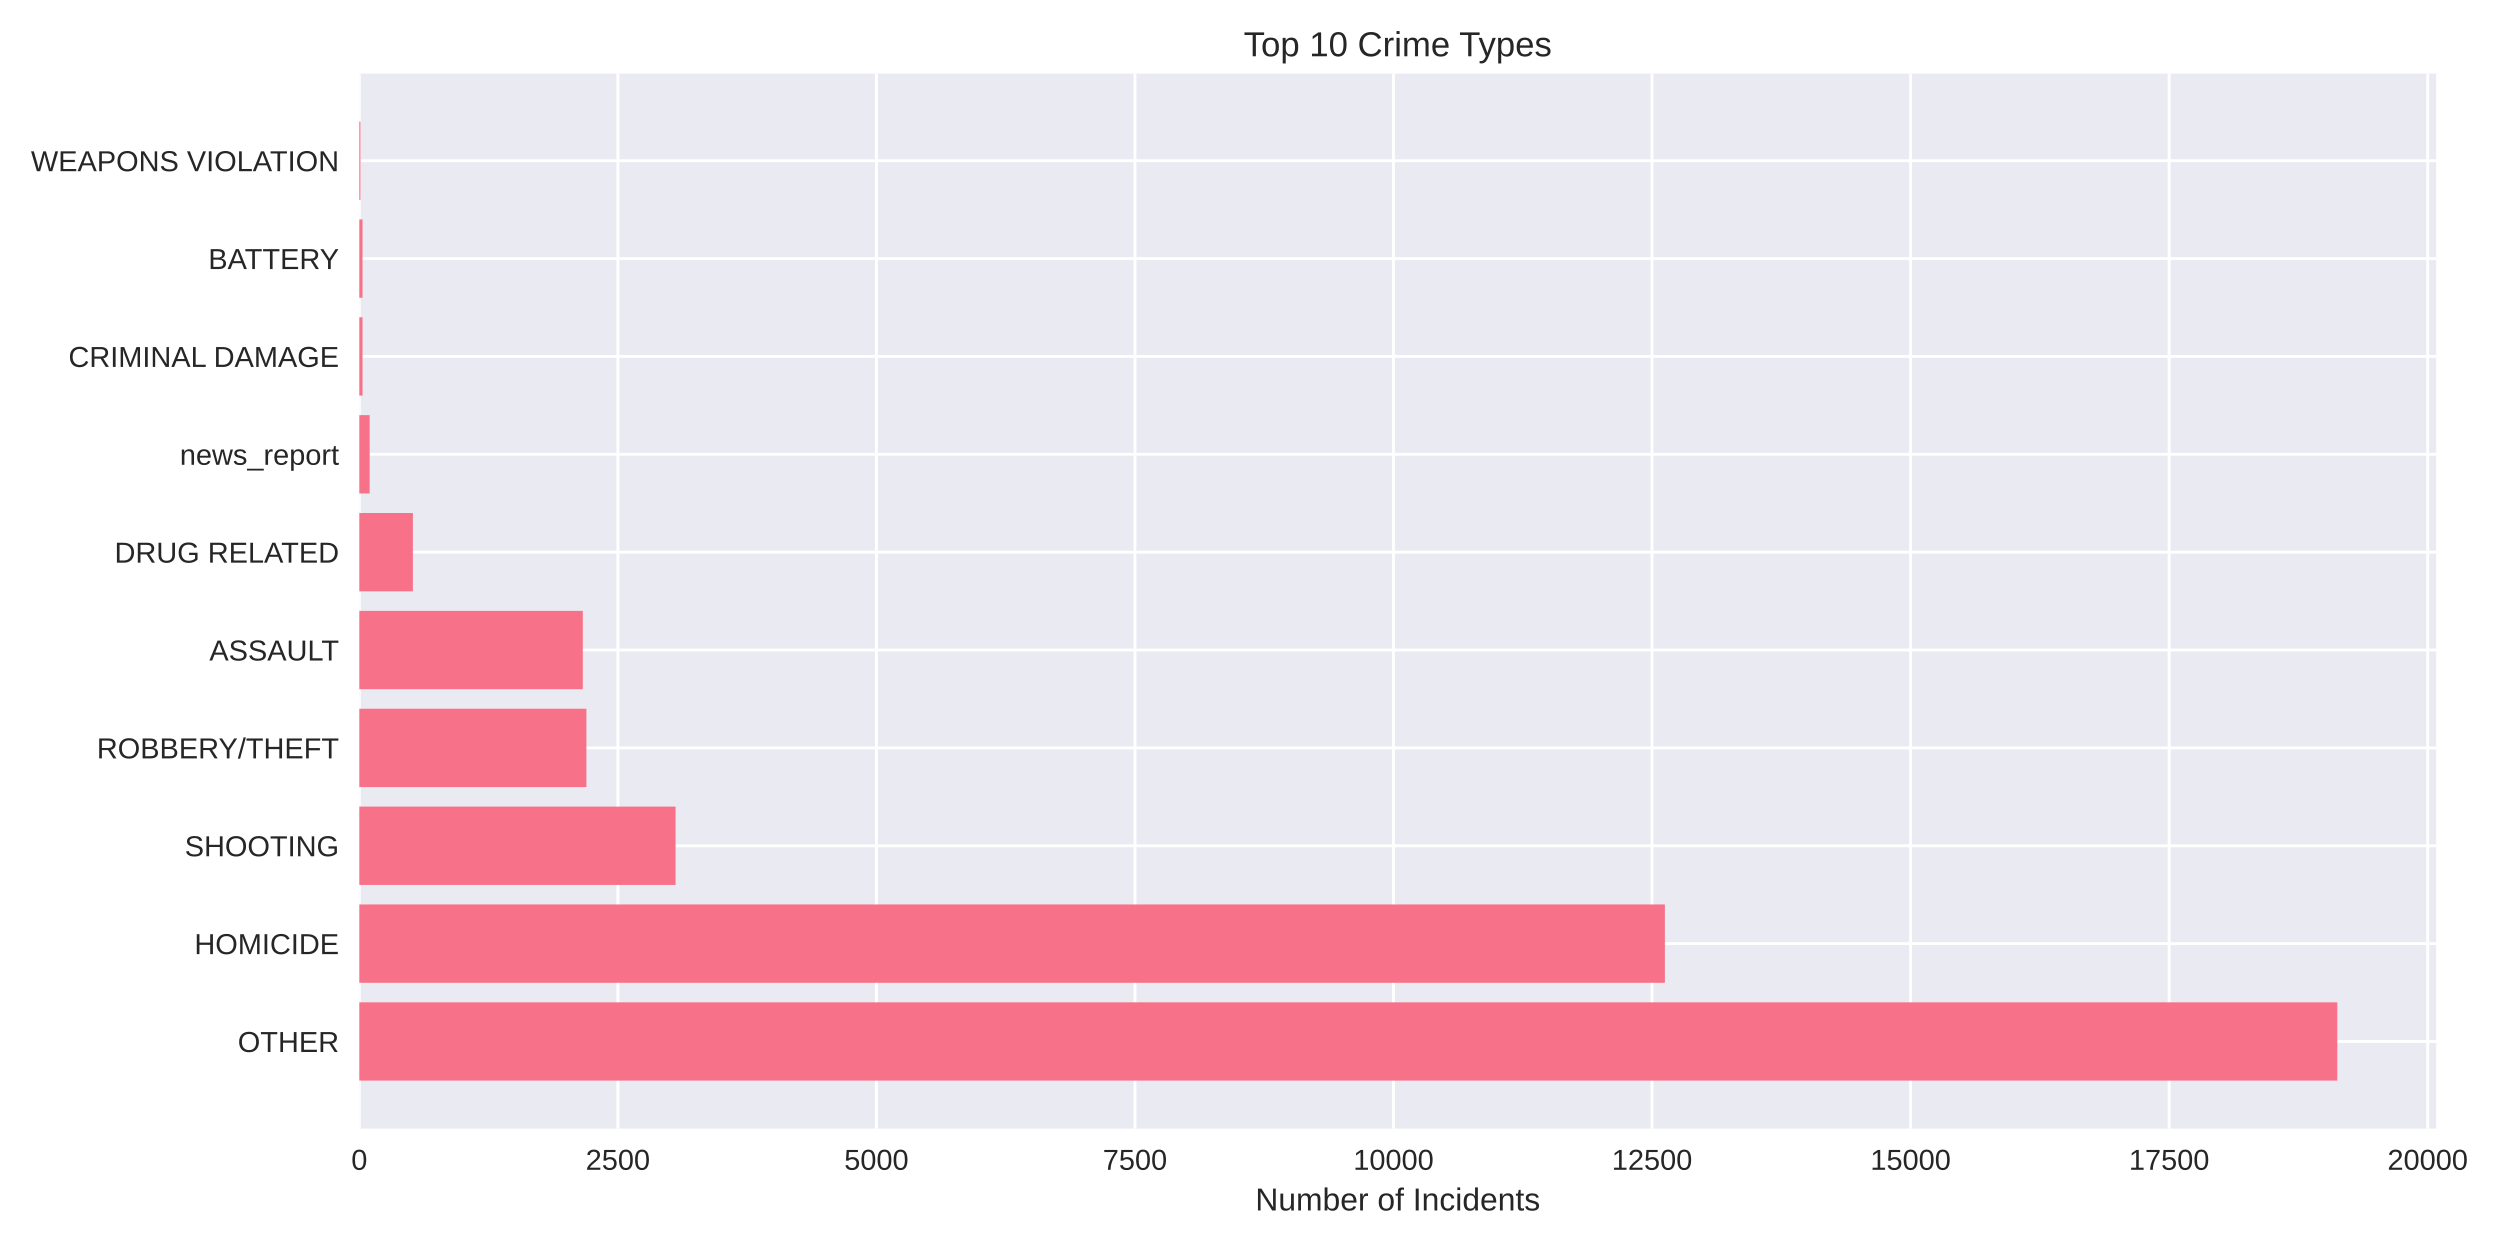
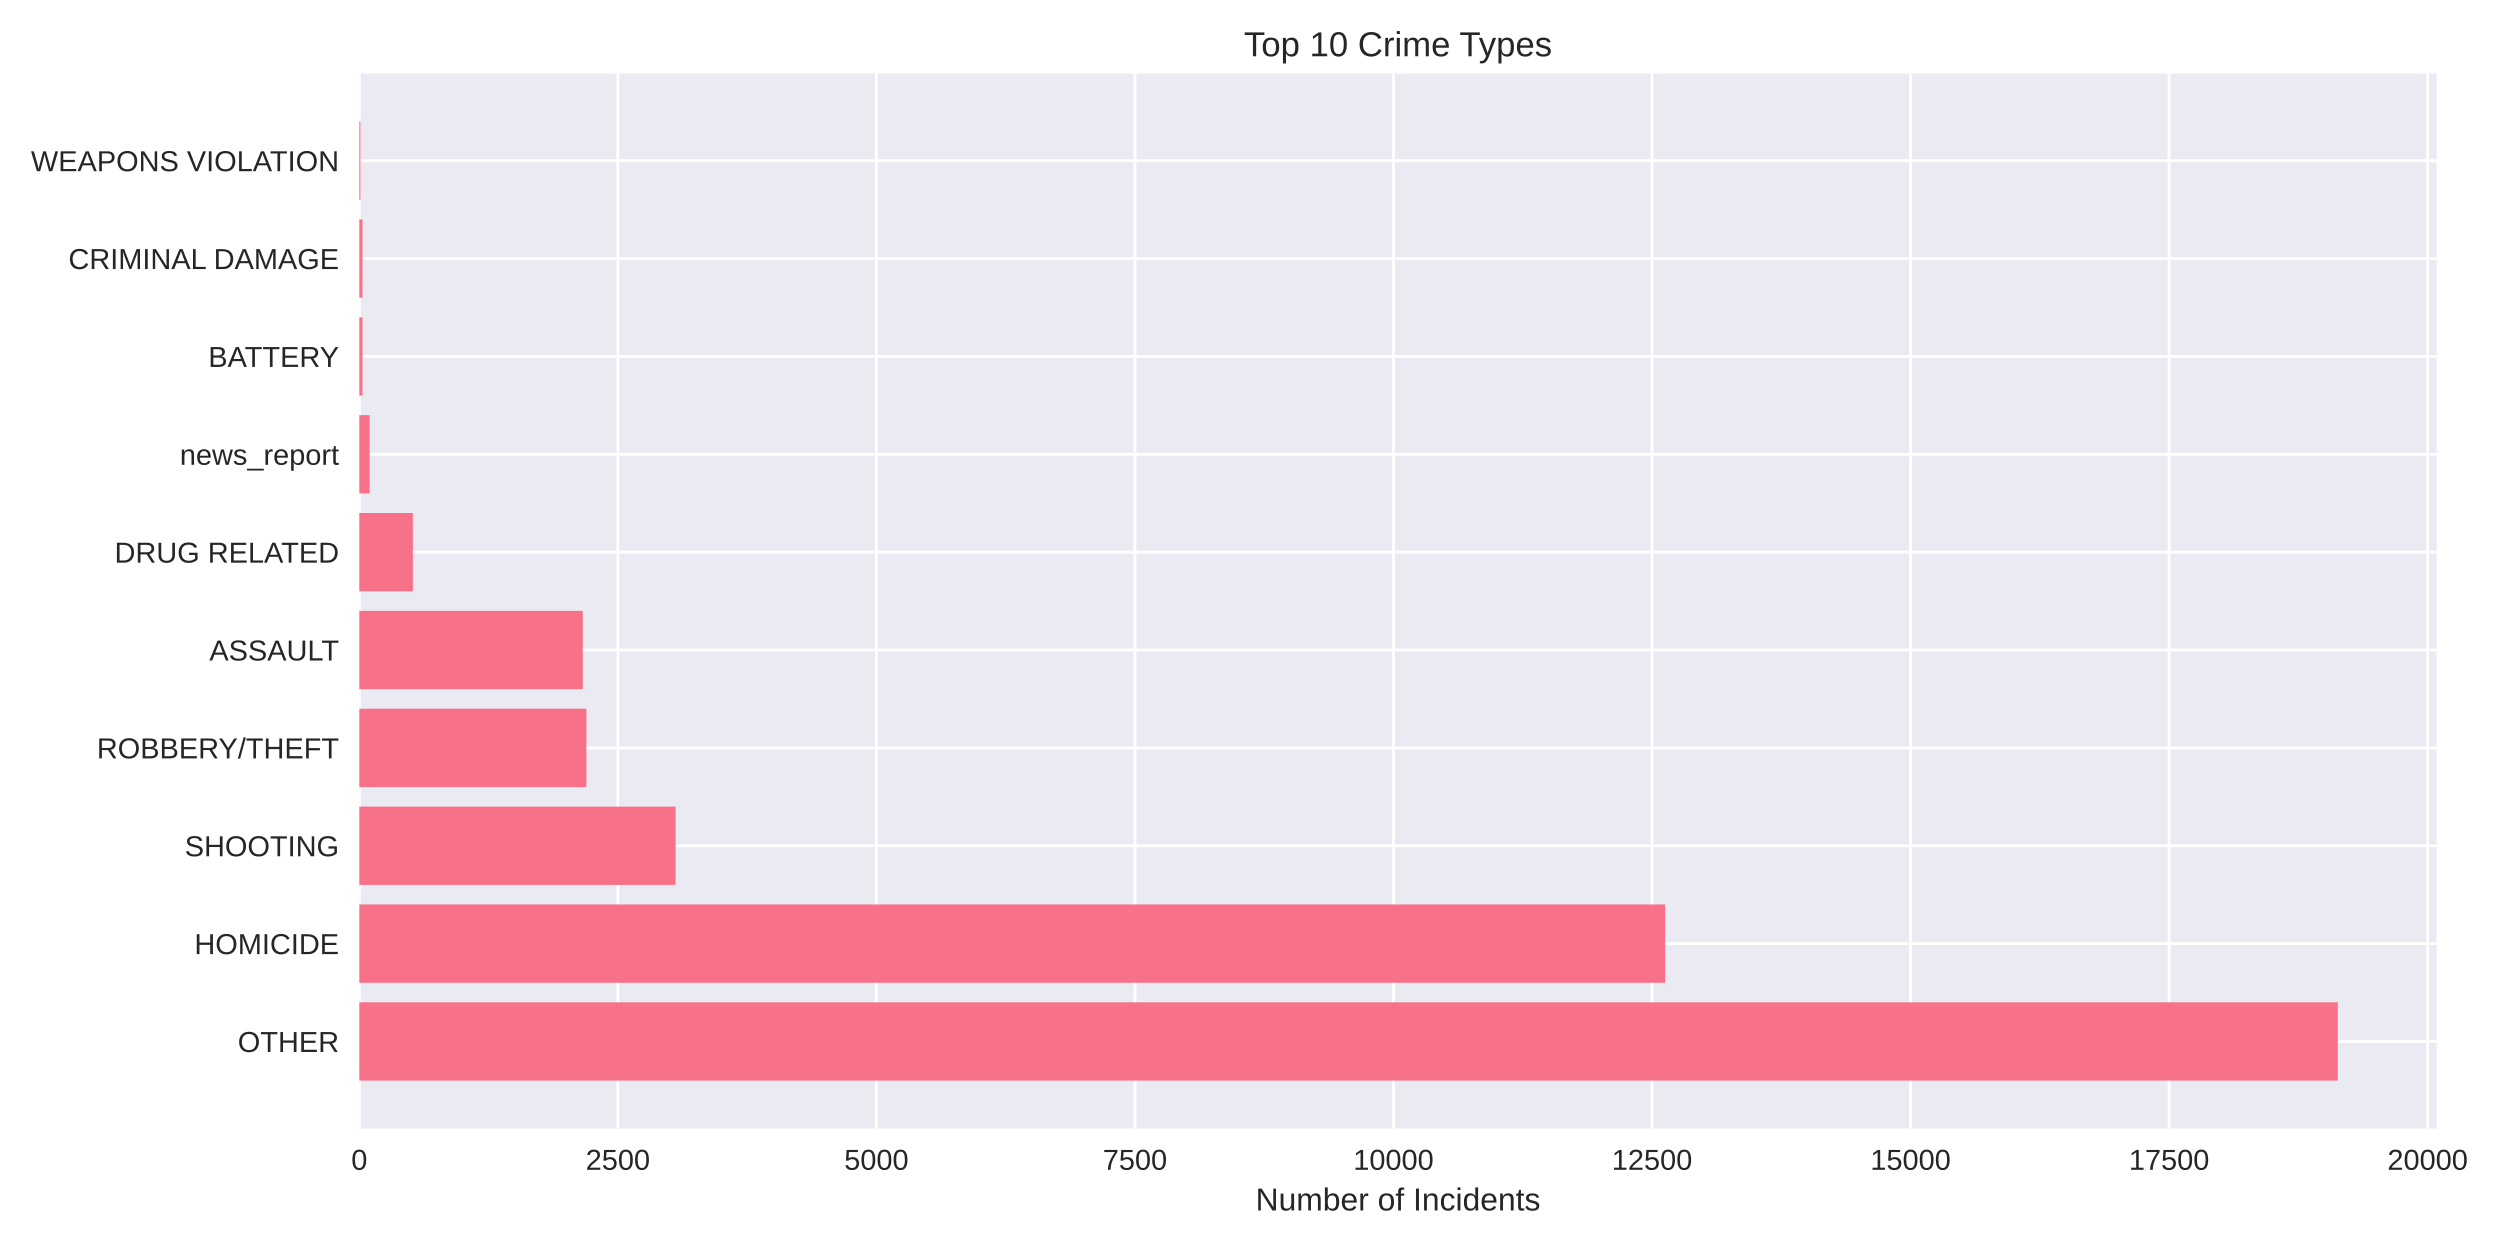
<svg xmlns="http://www.w3.org/2000/svg" width="864pt" height="432pt" viewBox="0 0 864 432" version="1.1">
  <defs>
    <style type="text/css">*{stroke-linejoin: round; stroke-linecap: butt}</style>
  </defs>
  <g id="figure_1">
    <g id="patch_1">
      <path d="M 0 432  L 864 432  L 864 0  L 0 0  z " style="fill: #ffffff" />
    </g>
    <g id="axes_1">
      <g id="patch_2">
-         <path d="M 124.18 390.04  L 841.949 390.04  L 841.949 25.44  L 124.18 25.44  z " style="fill: #eaeaf2" />
+         <path d="M 124.18 390.04  L 842.123 390.04  L 842.123 25.44  L 124.18 25.44  z " style="fill: #eaeaf2" />
      </g>
      <g id="matplotlib.axis_1">
        <g id="xtick_1">
          <g id="line2d_1">
-             <path d="M 124.18 390.04  L 124.18 25.44  " clip-path="url(#p75b047b082)" style="fill: none; stroke: #ffffff; stroke-linecap: round" />
+             <path d="M 124.18 390.04  L 124.18 25.44  " clip-path="url(#p5406a21a4c)" style="fill: none; stroke: #ffffff; stroke-linecap: round" />
          </g>
          <g id="line2d_2" />
          <g id="text_1">
            <text style="fill: #262626; font: 10px 'Arial', 'Liberation Sans', 'DejaVu Sans', 'Bitstream Vera Sans', sans-serif; text-anchor: middle" x="124.18" y="404.287" transform="rotate(-0 124.18 404.2869)">0</text>
          </g>
        </g>
        <g id="xtick_2">
          <g id="line2d_3">
-             <path d="M 213.533 390.04  L 213.533 25.44  " clip-path="url(#p75b047b082)" style="fill: none; stroke: #ffffff; stroke-linecap: round" />
+             <path d="M 213.532 390.04  L 213.532 25.44  " clip-path="url(#p5406a21a4c)" style="fill: none; stroke: #ffffff; stroke-linecap: round" />
          </g>
          <g id="line2d_4" />
          <g id="text_2">
-             <text style="fill: #262626; font: 10px 'Arial', 'Liberation Sans', 'DejaVu Sans', 'Bitstream Vera Sans', sans-serif; text-anchor: middle" x="213.533" y="404.287" transform="rotate(-0 213.5334 404.2869)">2500</text>
+             <text style="fill: #262626; font: 10px 'Arial', 'Liberation Sans', 'DejaVu Sans', 'Bitstream Vera Sans', sans-serif; text-anchor: middle" x="213.532" y="404.287" transform="rotate(-0 213.5318 404.2869)">2500</text>
          </g>
        </g>
        <g id="xtick_3">
          <g id="line2d_5">
-             <path d="M 302.887 390.04  L 302.887 25.44  " clip-path="url(#p75b047b082)" style="fill: none; stroke: #ffffff; stroke-linecap: round" />
+             <path d="M 302.884 390.04  L 302.884 25.44  " clip-path="url(#p5406a21a4c)" style="fill: none; stroke: #ffffff; stroke-linecap: round" />
          </g>
          <g id="line2d_6" />
          <g id="text_3">
-             <text style="fill: #262626; font: 10px 'Arial', 'Liberation Sans', 'DejaVu Sans', 'Bitstream Vera Sans', sans-serif; text-anchor: middle" x="302.887" y="404.287" transform="rotate(-0 302.8869 404.2869)">5000</text>
+             <text style="fill: #262626; font: 10px 'Arial', 'Liberation Sans', 'DejaVu Sans', 'Bitstream Vera Sans', sans-serif; text-anchor: middle" x="302.884" y="404.287" transform="rotate(-0 302.8836 404.2869)">5000</text>
          </g>
        </g>
        <g id="xtick_4">
          <g id="line2d_7">
-             <path d="M 392.24 390.04  L 392.24 25.44  " clip-path="url(#p75b047b082)" style="fill: none; stroke: #ffffff; stroke-linecap: round" />
+             <path d="M 392.235 390.04  L 392.235 25.44  " clip-path="url(#p5406a21a4c)" style="fill: none; stroke: #ffffff; stroke-linecap: round" />
          </g>
          <g id="line2d_8" />
          <g id="text_4">
-             <text style="fill: #262626; font: 10px 'Arial', 'Liberation Sans', 'DejaVu Sans', 'Bitstream Vera Sans', sans-serif; text-anchor: middle" x="392.24" y="404.287" transform="rotate(-0 392.2403 404.2869)">7500</text>
+             <text style="fill: #262626; font: 10px 'Arial', 'Liberation Sans', 'DejaVu Sans', 'Bitstream Vera Sans', sans-serif; text-anchor: middle" x="392.235" y="404.287" transform="rotate(-0 392.2354 404.2869)">7500</text>
          </g>
        </g>
        <g id="xtick_5">
          <g id="line2d_9">
-             <path d="M 481.594 390.04  L 481.594 25.44  " clip-path="url(#p75b047b082)" style="fill: none; stroke: #ffffff; stroke-linecap: round" />
+             <path d="M 481.587 390.04  L 481.587 25.44  " clip-path="url(#p5406a21a4c)" style="fill: none; stroke: #ffffff; stroke-linecap: round" />
          </g>
          <g id="line2d_10" />
          <g id="text_5">
-             <text style="fill: #262626; font: 10px 'Arial', 'Liberation Sans', 'DejaVu Sans', 'Bitstream Vera Sans', sans-serif; text-anchor: middle" x="481.594" y="404.287" transform="rotate(-0 481.5938 404.2869)">10000</text>
+             <text style="fill: #262626; font: 10px 'Arial', 'Liberation Sans', 'DejaVu Sans', 'Bitstream Vera Sans', sans-serif; text-anchor: middle" x="481.587" y="404.287" transform="rotate(-0 481.5872 404.2869)">10000</text>
          </g>
        </g>
        <g id="xtick_6">
          <g id="line2d_11">
-             <path d="M 570.947 390.04  L 570.947 25.44  " clip-path="url(#p75b047b082)" style="fill: none; stroke: #ffffff; stroke-linecap: round" />
+             <path d="M 570.939 390.04  L 570.939 25.44  " clip-path="url(#p5406a21a4c)" style="fill: none; stroke: #ffffff; stroke-linecap: round" />
          </g>
          <g id="line2d_12" />
          <g id="text_6">
-             <text style="fill: #262626; font: 10px 'Arial', 'Liberation Sans', 'DejaVu Sans', 'Bitstream Vera Sans', sans-serif; text-anchor: middle" x="570.947" y="404.287" transform="rotate(-0 570.9472 404.2869)">12500</text>
+             <text style="fill: #262626; font: 10px 'Arial', 'Liberation Sans', 'DejaVu Sans', 'Bitstream Vera Sans', sans-serif; text-anchor: middle" x="570.939" y="404.287" transform="rotate(-0 570.9389 404.2869)">12500</text>
          </g>
        </g>
        <g id="xtick_7">
          <g id="line2d_13">
-             <path d="M 660.301 390.04  L 660.301 25.44  " clip-path="url(#p75b047b082)" style="fill: none; stroke: #ffffff; stroke-linecap: round" />
+             <path d="M 660.291 390.04  L 660.291 25.44  " clip-path="url(#p5406a21a4c)" style="fill: none; stroke: #ffffff; stroke-linecap: round" />
          </g>
          <g id="line2d_14" />
          <g id="text_7">
-             <text style="fill: #262626; font: 10px 'Arial', 'Liberation Sans', 'DejaVu Sans', 'Bitstream Vera Sans', sans-serif; text-anchor: middle" x="660.301" y="404.287" transform="rotate(-0 660.3007 404.2869)">15000</text>
+             <text style="fill: #262626; font: 10px 'Arial', 'Liberation Sans', 'DejaVu Sans', 'Bitstream Vera Sans', sans-serif; text-anchor: middle" x="660.291" y="404.287" transform="rotate(-0 660.2907 404.2869)">15000</text>
          </g>
        </g>
        <g id="xtick_8">
          <g id="line2d_15">
-             <path d="M 749.654 390.04  L 749.654 25.44  " clip-path="url(#p75b047b082)" style="fill: none; stroke: #ffffff; stroke-linecap: round" />
+             <path d="M 749.643 390.04  L 749.643 25.44  " clip-path="url(#p5406a21a4c)" style="fill: none; stroke: #ffffff; stroke-linecap: round" />
          </g>
          <g id="line2d_16" />
          <g id="text_8">
-             <text style="fill: #262626; font: 10px 'Arial', 'Liberation Sans', 'DejaVu Sans', 'Bitstream Vera Sans', sans-serif; text-anchor: middle" x="749.654" y="404.287" transform="rotate(-0 749.6541 404.2869)">17500</text>
+             <text style="fill: #262626; font: 10px 'Arial', 'Liberation Sans', 'DejaVu Sans', 'Bitstream Vera Sans', sans-serif; text-anchor: middle" x="749.643" y="404.287" transform="rotate(-0 749.6425 404.2869)">17500</text>
          </g>
        </g>
        <g id="xtick_9">
          <g id="line2d_17">
-             <path d="M 839.008 390.04  L 839.008 25.44  " clip-path="url(#p75b047b082)" style="fill: none; stroke: #ffffff; stroke-linecap: round" />
+             <path d="M 838.994 390.04  L 838.994 25.44  " clip-path="url(#p5406a21a4c)" style="fill: none; stroke: #ffffff; stroke-linecap: round" />
          </g>
          <g id="line2d_18" />
          <g id="text_9">
-             <text style="fill: #262626; font: 10px 'Arial', 'Liberation Sans', 'DejaVu Sans', 'Bitstream Vera Sans', sans-serif; text-anchor: middle" x="839.008" y="404.287" transform="rotate(-0 839.0076 404.2869)">20000</text>
+             <text style="fill: #262626; font: 10px 'Arial', 'Liberation Sans', 'DejaVu Sans', 'Bitstream Vera Sans', sans-serif; text-anchor: middle" x="838.994" y="404.287" transform="rotate(-0 838.9943 404.2869)">20000</text>
          </g>
        </g>
        <g id="text_10">
-           <text style="fill: #262626; font: 11px 'Arial', 'Liberation Sans', 'DejaVu Sans', 'Bitstream Vera Sans', sans-serif; text-anchor: middle" x="483.065" y="418.333" transform="rotate(-0 483.0646 418.3334)">Number of Incidents</text>
+           <text style="fill: #262626; font: 11px 'Arial', 'Liberation Sans', 'DejaVu Sans', 'Bitstream Vera Sans', sans-serif; text-anchor: middle" x="483.152" y="418.333" transform="rotate(-0 483.1517 418.3334)">Number of Incidents</text>
        </g>
      </g>
      <g id="matplotlib.axis_2">
        <g id="ytick_1">
          <g id="line2d_19">
-             <path d="M 124.18 359.939  L 841.949 359.939  " clip-path="url(#p75b047b082)" style="fill: none; stroke: #ffffff; stroke-linecap: round" />
+             <path d="M 124.18 359.939  L 842.123 359.939  " clip-path="url(#p5406a21a4c)" style="fill: none; stroke: #ffffff; stroke-linecap: round" />
          </g>
          <g id="line2d_20" />
          <g id="text_11">
            <text style="fill: #262626; font: 10px 'Arial', 'Liberation Sans', 'DejaVu Sans', 'Bitstream Vera Sans', sans-serif; text-anchor: end" x="117.18" y="363.562" transform="rotate(-0 117.18 363.562)">OTHER</text>
          </g>
        </g>
        <g id="ytick_2">
          <g id="line2d_21">
-             <path d="M 124.18 326.117  L 841.949 326.117  " clip-path="url(#p75b047b082)" style="fill: none; stroke: #ffffff; stroke-linecap: round" />
+             <path d="M 124.18 326.117  L 842.123 326.117  " clip-path="url(#p5406a21a4c)" style="fill: none; stroke: #ffffff; stroke-linecap: round" />
          </g>
          <g id="line2d_22" />
          <g id="text_12">
            <text style="fill: #262626; font: 10px 'Arial', 'Liberation Sans', 'DejaVu Sans', 'Bitstream Vera Sans', sans-serif; text-anchor: end" x="117.18" y="329.74" transform="rotate(-0 117.18 329.7401)">HOMICIDE</text>
          </g>
        </g>
        <g id="ytick_3">
          <g id="line2d_23">
-             <path d="M 124.18 292.295  L 841.949 292.295  " clip-path="url(#p75b047b082)" style="fill: none; stroke: #ffffff; stroke-linecap: round" />
+             <path d="M 124.18 292.295  L 842.123 292.295  " clip-path="url(#p5406a21a4c)" style="fill: none; stroke: #ffffff; stroke-linecap: round" />
          </g>
          <g id="line2d_24" />
          <g id="text_13">
            <text style="fill: #262626; font: 10px 'Arial', 'Liberation Sans', 'DejaVu Sans', 'Bitstream Vera Sans', sans-serif; text-anchor: end" x="117.18" y="295.918" transform="rotate(-0 117.18 295.9182)">SHOOTING</text>
          </g>
        </g>
        <g id="ytick_4">
          <g id="line2d_25">
-             <path d="M 124.18 258.473  L 841.949 258.473  " clip-path="url(#p75b047b082)" style="fill: none; stroke: #ffffff; stroke-linecap: round" />
+             <path d="M 124.18 258.473  L 842.123 258.473  " clip-path="url(#p5406a21a4c)" style="fill: none; stroke: #ffffff; stroke-linecap: round" />
          </g>
          <g id="line2d_26" />
          <g id="text_14">
            <text style="fill: #262626; font: 10px 'Arial', 'Liberation Sans', 'DejaVu Sans', 'Bitstream Vera Sans', sans-serif; text-anchor: end" x="117.18" y="262.096" transform="rotate(-0 117.18 262.0963)">ROBBERY/THEFT</text>
          </g>
        </g>
        <g id="ytick_5">
          <g id="line2d_27">
-             <path d="M 124.18 224.651  L 841.949 224.651  " clip-path="url(#p75b047b082)" style="fill: none; stroke: #ffffff; stroke-linecap: round" />
+             <path d="M 124.18 224.651  L 842.123 224.651  " clip-path="url(#p5406a21a4c)" style="fill: none; stroke: #ffffff; stroke-linecap: round" />
          </g>
          <g id="line2d_28" />
          <g id="text_15">
            <text style="fill: #262626; font: 10px 'Arial', 'Liberation Sans', 'DejaVu Sans', 'Bitstream Vera Sans', sans-serif; text-anchor: end" x="117.18" y="228.274" transform="rotate(-0 117.18 228.2744)">ASSAULT</text>
          </g>
        </g>
        <g id="ytick_6">
          <g id="line2d_29">
-             <path d="M 124.18 190.829  L 841.949 190.829  " clip-path="url(#p75b047b082)" style="fill: none; stroke: #ffffff; stroke-linecap: round" />
+             <path d="M 124.18 190.829  L 842.123 190.829  " clip-path="url(#p5406a21a4c)" style="fill: none; stroke: #ffffff; stroke-linecap: round" />
          </g>
          <g id="line2d_30" />
          <g id="text_16">
            <text style="fill: #262626; font: 10px 'Arial', 'Liberation Sans', 'DejaVu Sans', 'Bitstream Vera Sans', sans-serif; text-anchor: end" x="117.18" y="194.452" transform="rotate(-0 117.18 194.4525)">DRUG RELATED</text>
          </g>
        </g>
        <g id="ytick_7">
          <g id="line2d_31">
-             <path d="M 124.18 157.007  L 841.949 157.007  " clip-path="url(#p75b047b082)" style="fill: none; stroke: #ffffff; stroke-linecap: round" />
+             <path d="M 124.18 157.007  L 842.123 157.007  " clip-path="url(#p5406a21a4c)" style="fill: none; stroke: #ffffff; stroke-linecap: round" />
          </g>
          <g id="line2d_32" />
          <g id="text_17">
            <text style="fill: #262626; font: 10px 'Arial', 'Liberation Sans', 'DejaVu Sans', 'Bitstream Vera Sans', sans-serif; text-anchor: end" x="117.18" y="160.631" transform="rotate(-0 117.18 160.6306)">news_report</text>
          </g>
        </g>
        <g id="ytick_8">
          <g id="line2d_33">
-             <path d="M 124.18 123.185  L 841.949 123.185  " clip-path="url(#p75b047b082)" style="fill: none; stroke: #ffffff; stroke-linecap: round" />
+             <path d="M 124.18 123.185  L 842.123 123.185  " clip-path="url(#p5406a21a4c)" style="fill: none; stroke: #ffffff; stroke-linecap: round" />
          </g>
          <g id="line2d_34" />
          <g id="text_18">
-             <text style="fill: #262626; font: 10px 'Arial', 'Liberation Sans', 'DejaVu Sans', 'Bitstream Vera Sans', sans-serif; text-anchor: end" x="117.18" y="126.809" transform="rotate(-0 117.18 126.8087)">CRIMINAL DAMAGE</text>
+             <text style="fill: #262626; font: 10px 'Arial', 'Liberation Sans', 'DejaVu Sans', 'Bitstream Vera Sans', sans-serif; text-anchor: end" x="117.18" y="126.809" transform="rotate(-0 117.18 126.8087)">BATTERY</text>
          </g>
        </g>
        <g id="ytick_9">
          <g id="line2d_35">
-             <path d="M 124.18 89.363  L 841.949 89.363  " clip-path="url(#p75b047b082)" style="fill: none; stroke: #ffffff; stroke-linecap: round" />
+             <path d="M 124.18 89.363  L 842.123 89.363  " clip-path="url(#p5406a21a4c)" style="fill: none; stroke: #ffffff; stroke-linecap: round" />
          </g>
          <g id="line2d_36" />
          <g id="text_19">
-             <text style="fill: #262626; font: 10px 'Arial', 'Liberation Sans', 'DejaVu Sans', 'Bitstream Vera Sans', sans-serif; text-anchor: end" x="117.18" y="92.987" transform="rotate(-0 117.18 92.98681)">BATTERY</text>
+             <text style="fill: #262626; font: 10px 'Arial', 'Liberation Sans', 'DejaVu Sans', 'Bitstream Vera Sans', sans-serif; text-anchor: end" x="117.18" y="92.987" transform="rotate(-0 117.18 92.98681)">CRIMINAL DAMAGE</text>
          </g>
        </g>
        <g id="ytick_10">
          <g id="line2d_37">
-             <path d="M 124.18 55.541  L 841.949 55.541  " clip-path="url(#p75b047b082)" style="fill: none; stroke: #ffffff; stroke-linecap: round" />
+             <path d="M 124.18 55.541  L 842.123 55.541  " clip-path="url(#p5406a21a4c)" style="fill: none; stroke: #ffffff; stroke-linecap: round" />
          </g>
          <g id="line2d_38" />
          <g id="text_20">
            <text style="fill: #262626; font: 10px 'Arial', 'Liberation Sans', 'DejaVu Sans', 'Bitstream Vera Sans', sans-serif; text-anchor: end" x="117.18" y="59.165" transform="rotate(-0 117.18 59.16492)">WEAPONS VIOLATION</text>
          </g>
        </g>
      </g>
      <g id="patch_3">
-         <path d="M 124.18 373.467  L 807.77 373.467  L 807.77 346.41  L 124.18 346.41  z " clip-path="url(#p75b047b082)" style="fill: #f77189" />
+         <path d="M 124.18 373.467  L 807.936 373.467  L 807.936 346.41  L 124.18 346.41  z " clip-path="url(#p5406a21a4c)" style="fill: #f77189" />
      </g>
      <g id="patch_4">
-         <path d="M 124.18 339.645  L 575.379 339.645  L 575.379 312.588  L 124.18 312.588  z " clip-path="url(#p75b047b082)" style="fill: #f77189" />
+         <path d="M 124.18 339.645  L 575.478 339.645  L 575.478 312.588  L 124.18 312.588  z " clip-path="url(#p5406a21a4c)" style="fill: #f77189" />
      </g>
      <g id="patch_5">
-         <path d="M 124.18 305.823  L 233.477 305.823  L 233.477 278.766  L 124.18 278.766  z " clip-path="url(#p75b047b082)" style="fill: #f77189" />
+         <path d="M 124.18 305.823  L 233.475 305.823  L 233.475 278.766  L 124.18 278.766  z " clip-path="url(#p5406a21a4c)" style="fill: #f77189" />
      </g>
      <g id="patch_6">
-         <path d="M 124.18 272.002  L 202.668 272.002  L 202.668 244.944  L 124.18 244.944  z " clip-path="url(#p75b047b082)" style="fill: #f77189" />
+         <path d="M 124.18 272.002  L 202.667 272.002  L 202.667 244.944  L 124.18 244.944  z " clip-path="url(#p5406a21a4c)" style="fill: #f77189" />
      </g>
      <g id="patch_7">
-         <path d="M 124.18 238.18  L 201.417 238.18  L 201.417 211.122  L 124.18 211.122  z " clip-path="url(#p75b047b082)" style="fill: #f77189" />
+         <path d="M 124.18 238.18  L 201.416 238.18  L 201.416 211.122  L 124.18 211.122  z " clip-path="url(#p5406a21a4c)" style="fill: #f77189" />
      </g>
      <g id="patch_8">
-         <path d="M 124.18 204.358  L 142.694 204.358  L 142.694 177.3  L 124.18 177.3  z " clip-path="url(#p75b047b082)" style="fill: #f77189" />
+         <path d="M 124.18 204.358  L 142.694 204.358  L 142.694 177.3  L 124.18 177.3  z " clip-path="url(#p5406a21a4c)" style="fill: #f77189" />
      </g>
      <g id="patch_9">
-         <path d="M 124.18 170.536  L 127.754 170.536  L 127.754 143.478  L 124.18 143.478  z " clip-path="url(#p75b047b082)" style="fill: #f77189" />
+         <path d="M 124.18 170.536  L 127.754 170.536  L 127.754 143.478  L 124.18 143.478  z " clip-path="url(#p5406a21a4c)" style="fill: #f77189" />
      </g>
      <g id="patch_10">
-         <path d="M 124.18 136.714  L 125.288 136.714  L 125.288 109.657  L 124.18 109.657  z " clip-path="url(#p75b047b082)" style="fill: #f77189" />
+         <path d="M 124.18 136.714  L 125.288 136.714  L 125.288 109.657  L 124.18 109.657  z " clip-path="url(#p5406a21a4c)" style="fill: #f77189" />
      </g>
      <g id="patch_11">
-         <path d="M 124.18 102.892  L 125.288 102.892  L 125.288 75.835  L 124.18 75.835  z " clip-path="url(#p75b047b082)" style="fill: #f77189" />
+         <path d="M 124.18 102.892  L 125.288 102.892  L 125.288 75.835  L 124.18 75.835  z " clip-path="url(#p5406a21a4c)" style="fill: #f77189" />
      </g>
      <g id="patch_12">
-         <path d="M 124.18 69.07  L 124.573 69.07  L 124.573 42.013  L 124.18 42.013  z " clip-path="url(#p75b047b082)" style="fill: #f77189" />
+         <path d="M 124.18 69.07  L 124.573 69.07  L 124.573 42.013  L 124.18 42.013  z " clip-path="url(#p5406a21a4c)" style="fill: #f77189" />
      </g>
      <g id="patch_13">
        <path d="M 124.18 390.04  L 124.18 25.44  " style="fill: none" />
      </g>
      <g id="patch_14">
-         <path d="M 841.949 390.04  L 841.949 25.44  " style="fill: none" />
+         <path d="M 842.123 390.04  L 842.123 25.44  " style="fill: none" />
      </g>
      <g id="patch_15">
-         <path d="M 124.18 390.04  L 841.949 390.04  " style="fill: none" />
+         <path d="M 124.18 390.04  L 842.123 390.04  " style="fill: none" />
      </g>
      <g id="patch_16">
-         <path d="M 124.18 25.44  L 841.949 25.44  " style="fill: none" />
+         <path d="M 124.18 25.44  L 842.123 25.44  " style="fill: none" />
      </g>
      <g id="text_21">
-         <text style="fill: #262626; font: 12px 'Arial', 'Liberation Sans', 'DejaVu Sans', 'Bitstream Vera Sans', sans-serif; text-anchor: middle" x="483.065" y="19.44" transform="rotate(-0 483.0646 19.44)">Top 10 Crime Types</text>
+         <text style="fill: #262626; font: 12px 'Arial', 'Liberation Sans', 'DejaVu Sans', 'Bitstream Vera Sans', sans-serif; text-anchor: middle" x="483.152" y="19.44" transform="rotate(-0 483.1517 19.44)">Top 10 Crime Types</text>
      </g>
    </g>
  </g>
  <defs>
-     <clipPath id="p75b047b082">
-       <rect x="124.18" y="25.44" width="717.769" height="364.6" />
+     <clipPath id="p5406a21a4c">
+       <rect x="124.18" y="25.44" width="717.943" height="364.6" />
    </clipPath>
  </defs>
</svg>
